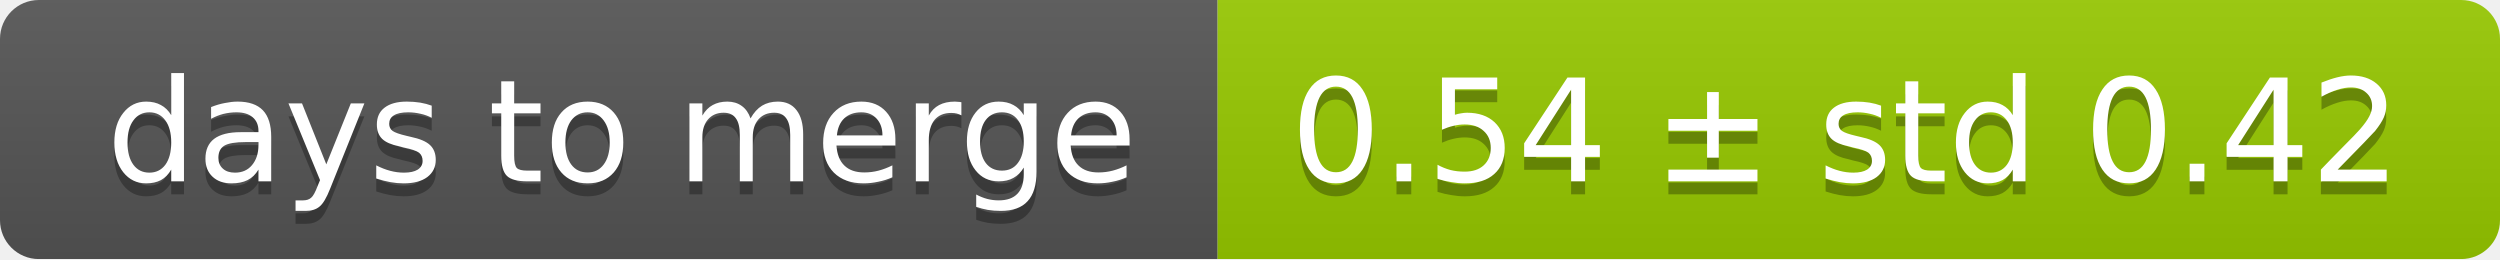
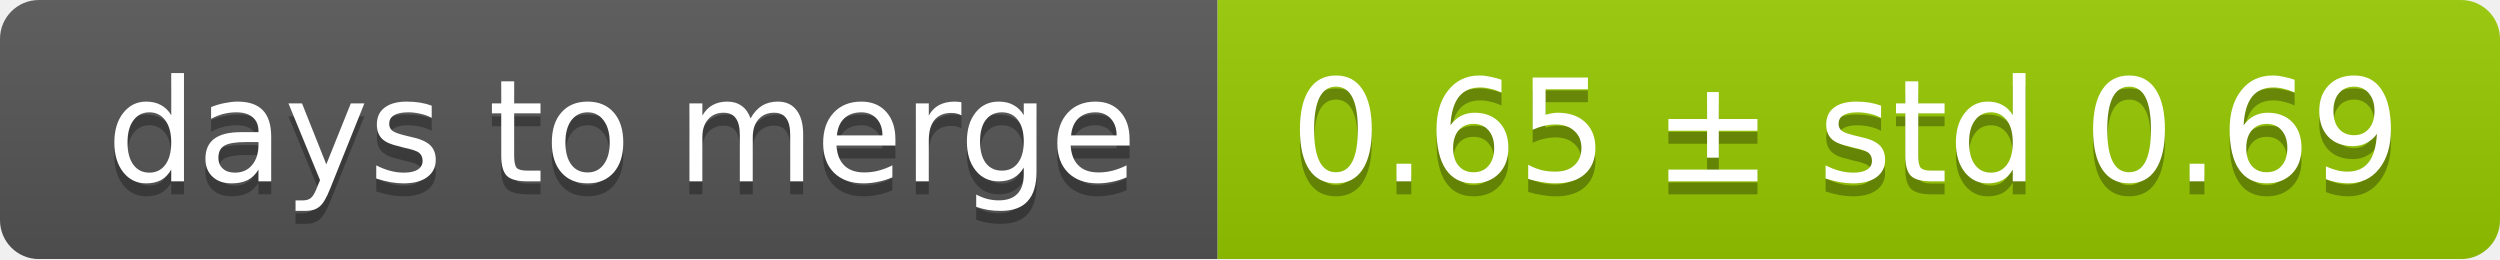
<svg xmlns="http://www.w3.org/2000/svg" width="193" height="20">
  <linearGradient id="smooth" x2="0" y2="100%">
    <stop offset="0" stop-color="#bbb" stop-opacity=".1" />
    <stop offset="1" stop-opacity=".1" />
  </linearGradient>
  <mask id="round">
    <rect width="193" height="20" rx="3" fill="#fff" />
  </mask>
  <g mask="url(#round)">
    <rect width="94" height="20" fill="#555" />
    <rect x="94" width="99" height="20" fill="#97ca00" />
    <rect width="193" height="20" fill="url(#smooth)" />
  </g>
  <g fill="#fff" text-anchor="middle" font-family="DejaVu Sans,Verdana,Geneva,sans-serif" font-size="11">
    <text x="48" y="15" fill="#010101" fill-opacity=".3">days to merge</text>
    <text x="48" y="14">days to merge</text>
-     <text x="142.5" y="15" fill="#010101" fill-opacity=".3">0.54 ± std 0.42</text>
-     <text x="142.5" y="14">0.54 ± std 0.42</text>
+     <text x="142.5" y="15" fill="#010101" fill-opacity=".3">0.65 ± std 0.69</text>
+     <text x="142.5" y="14">0.65 ± std 0.69</text>
  </g>
</svg>
